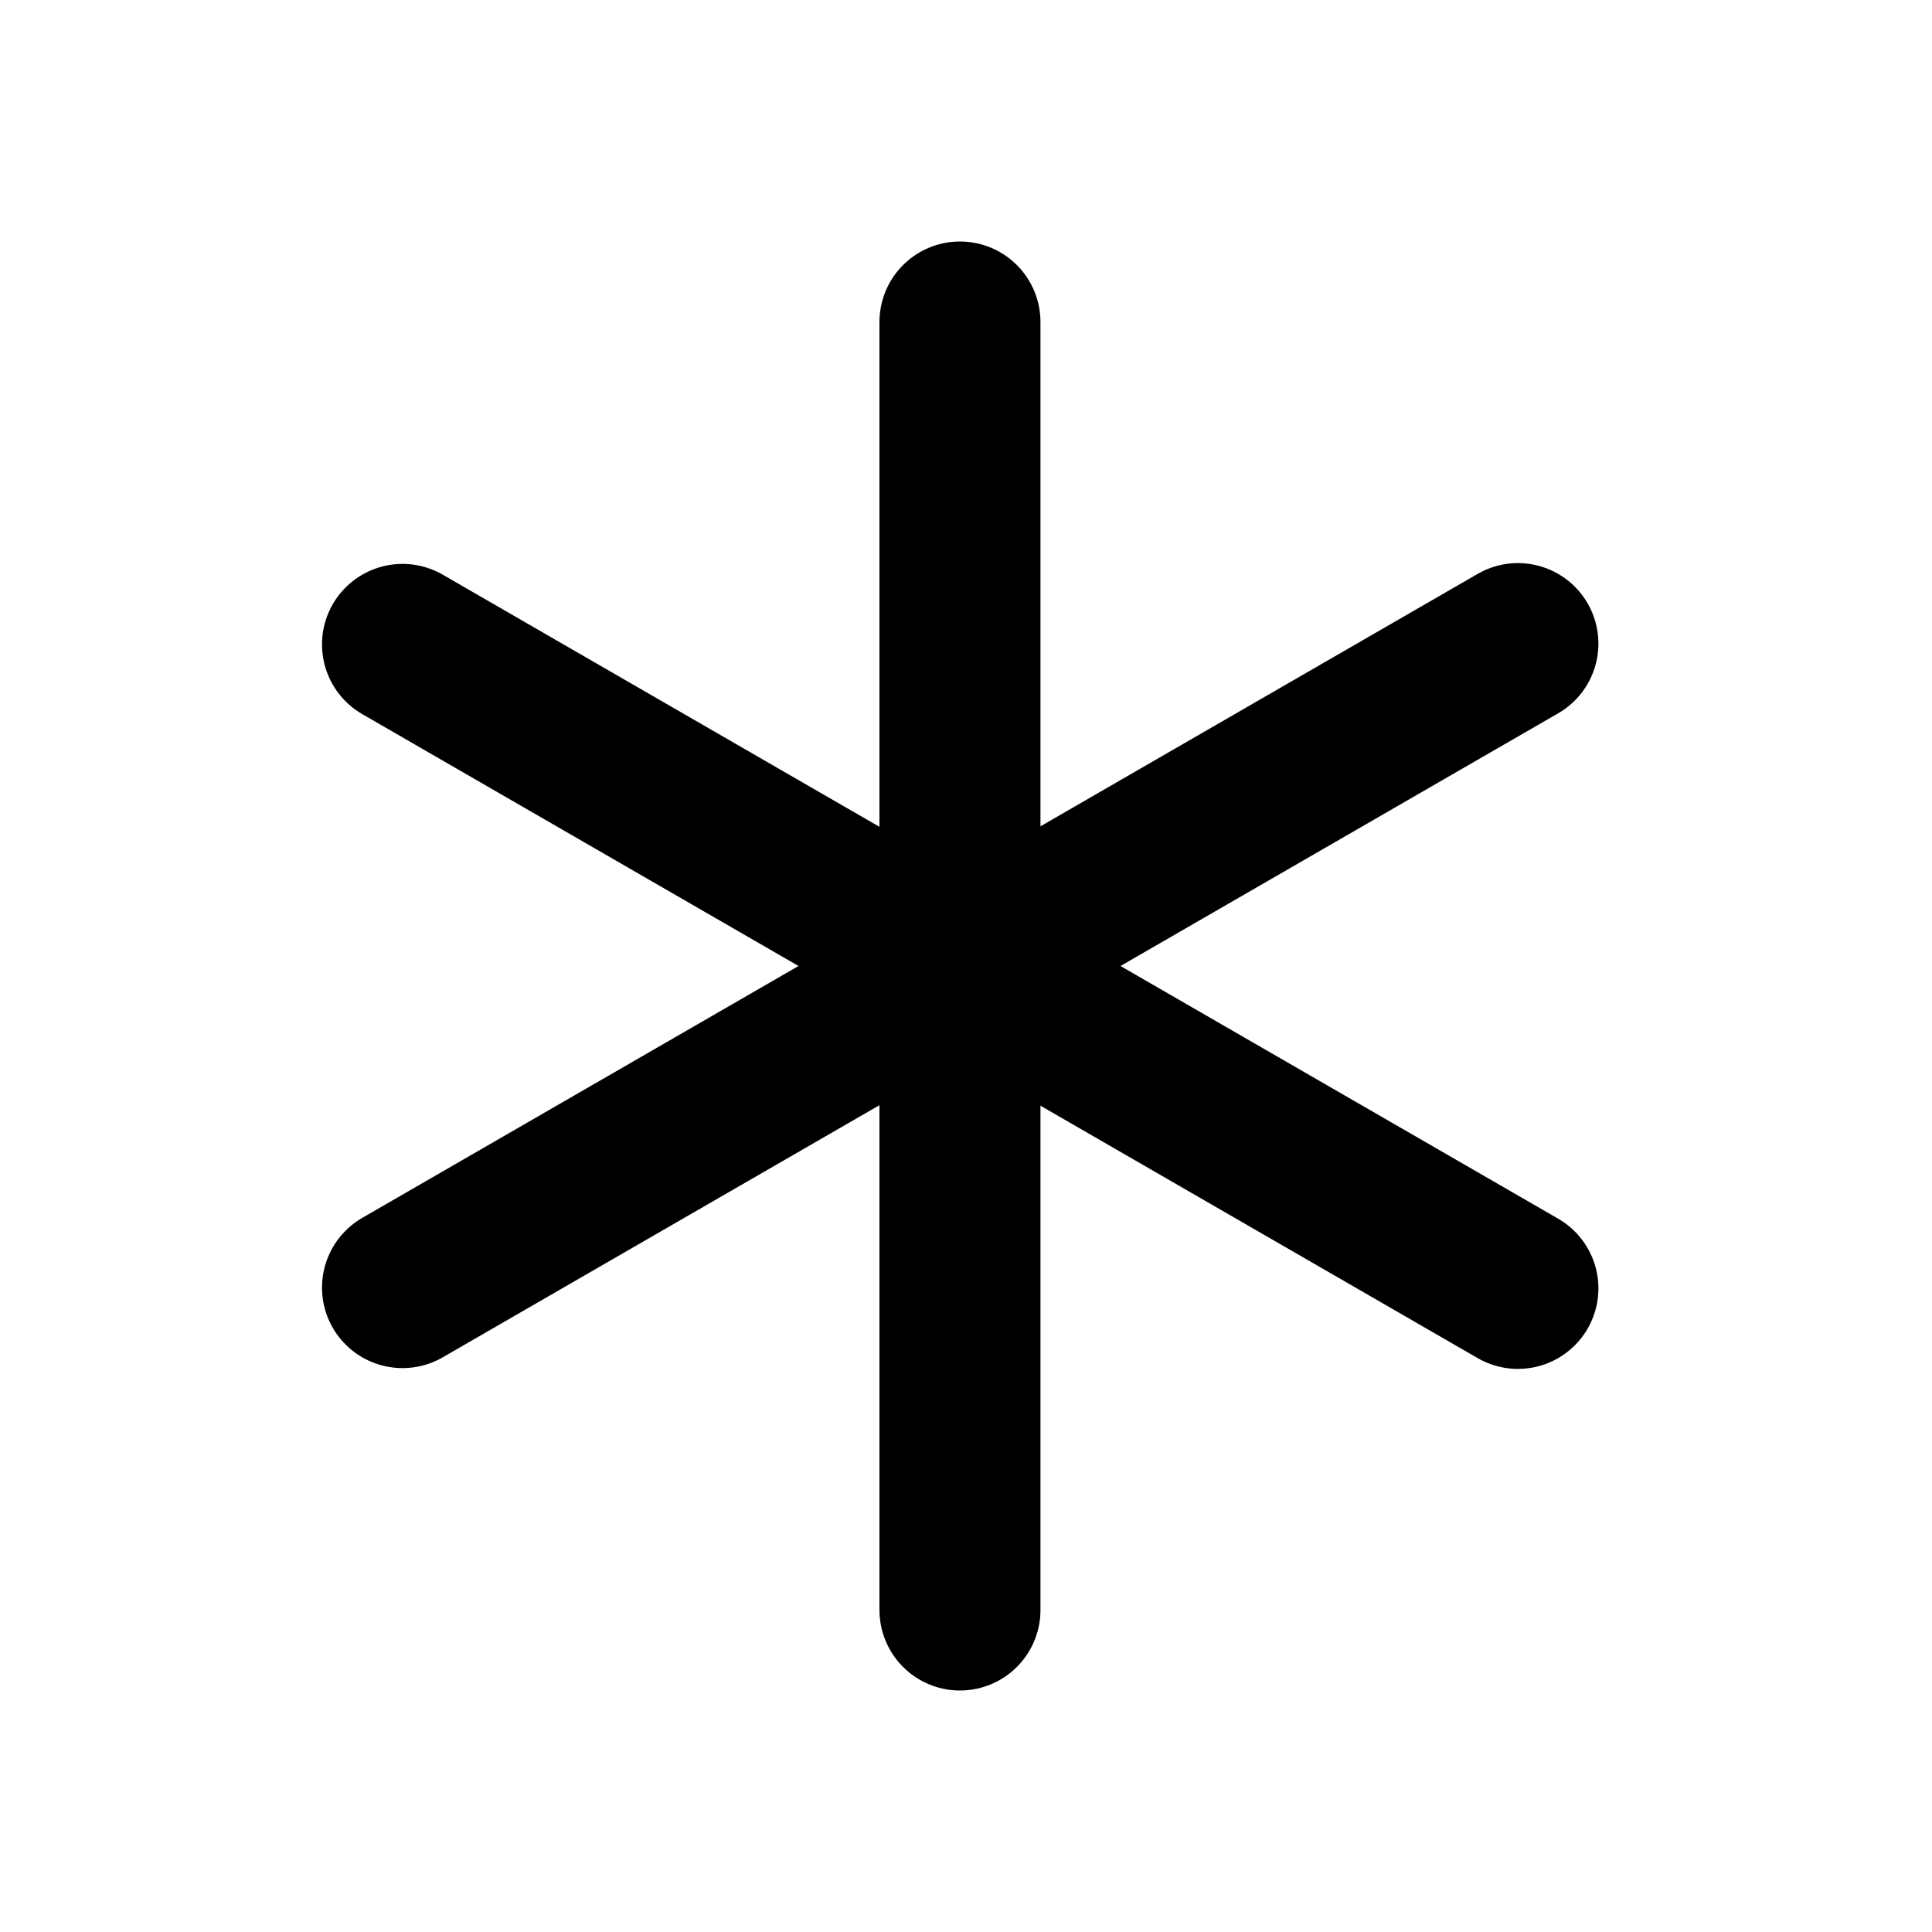
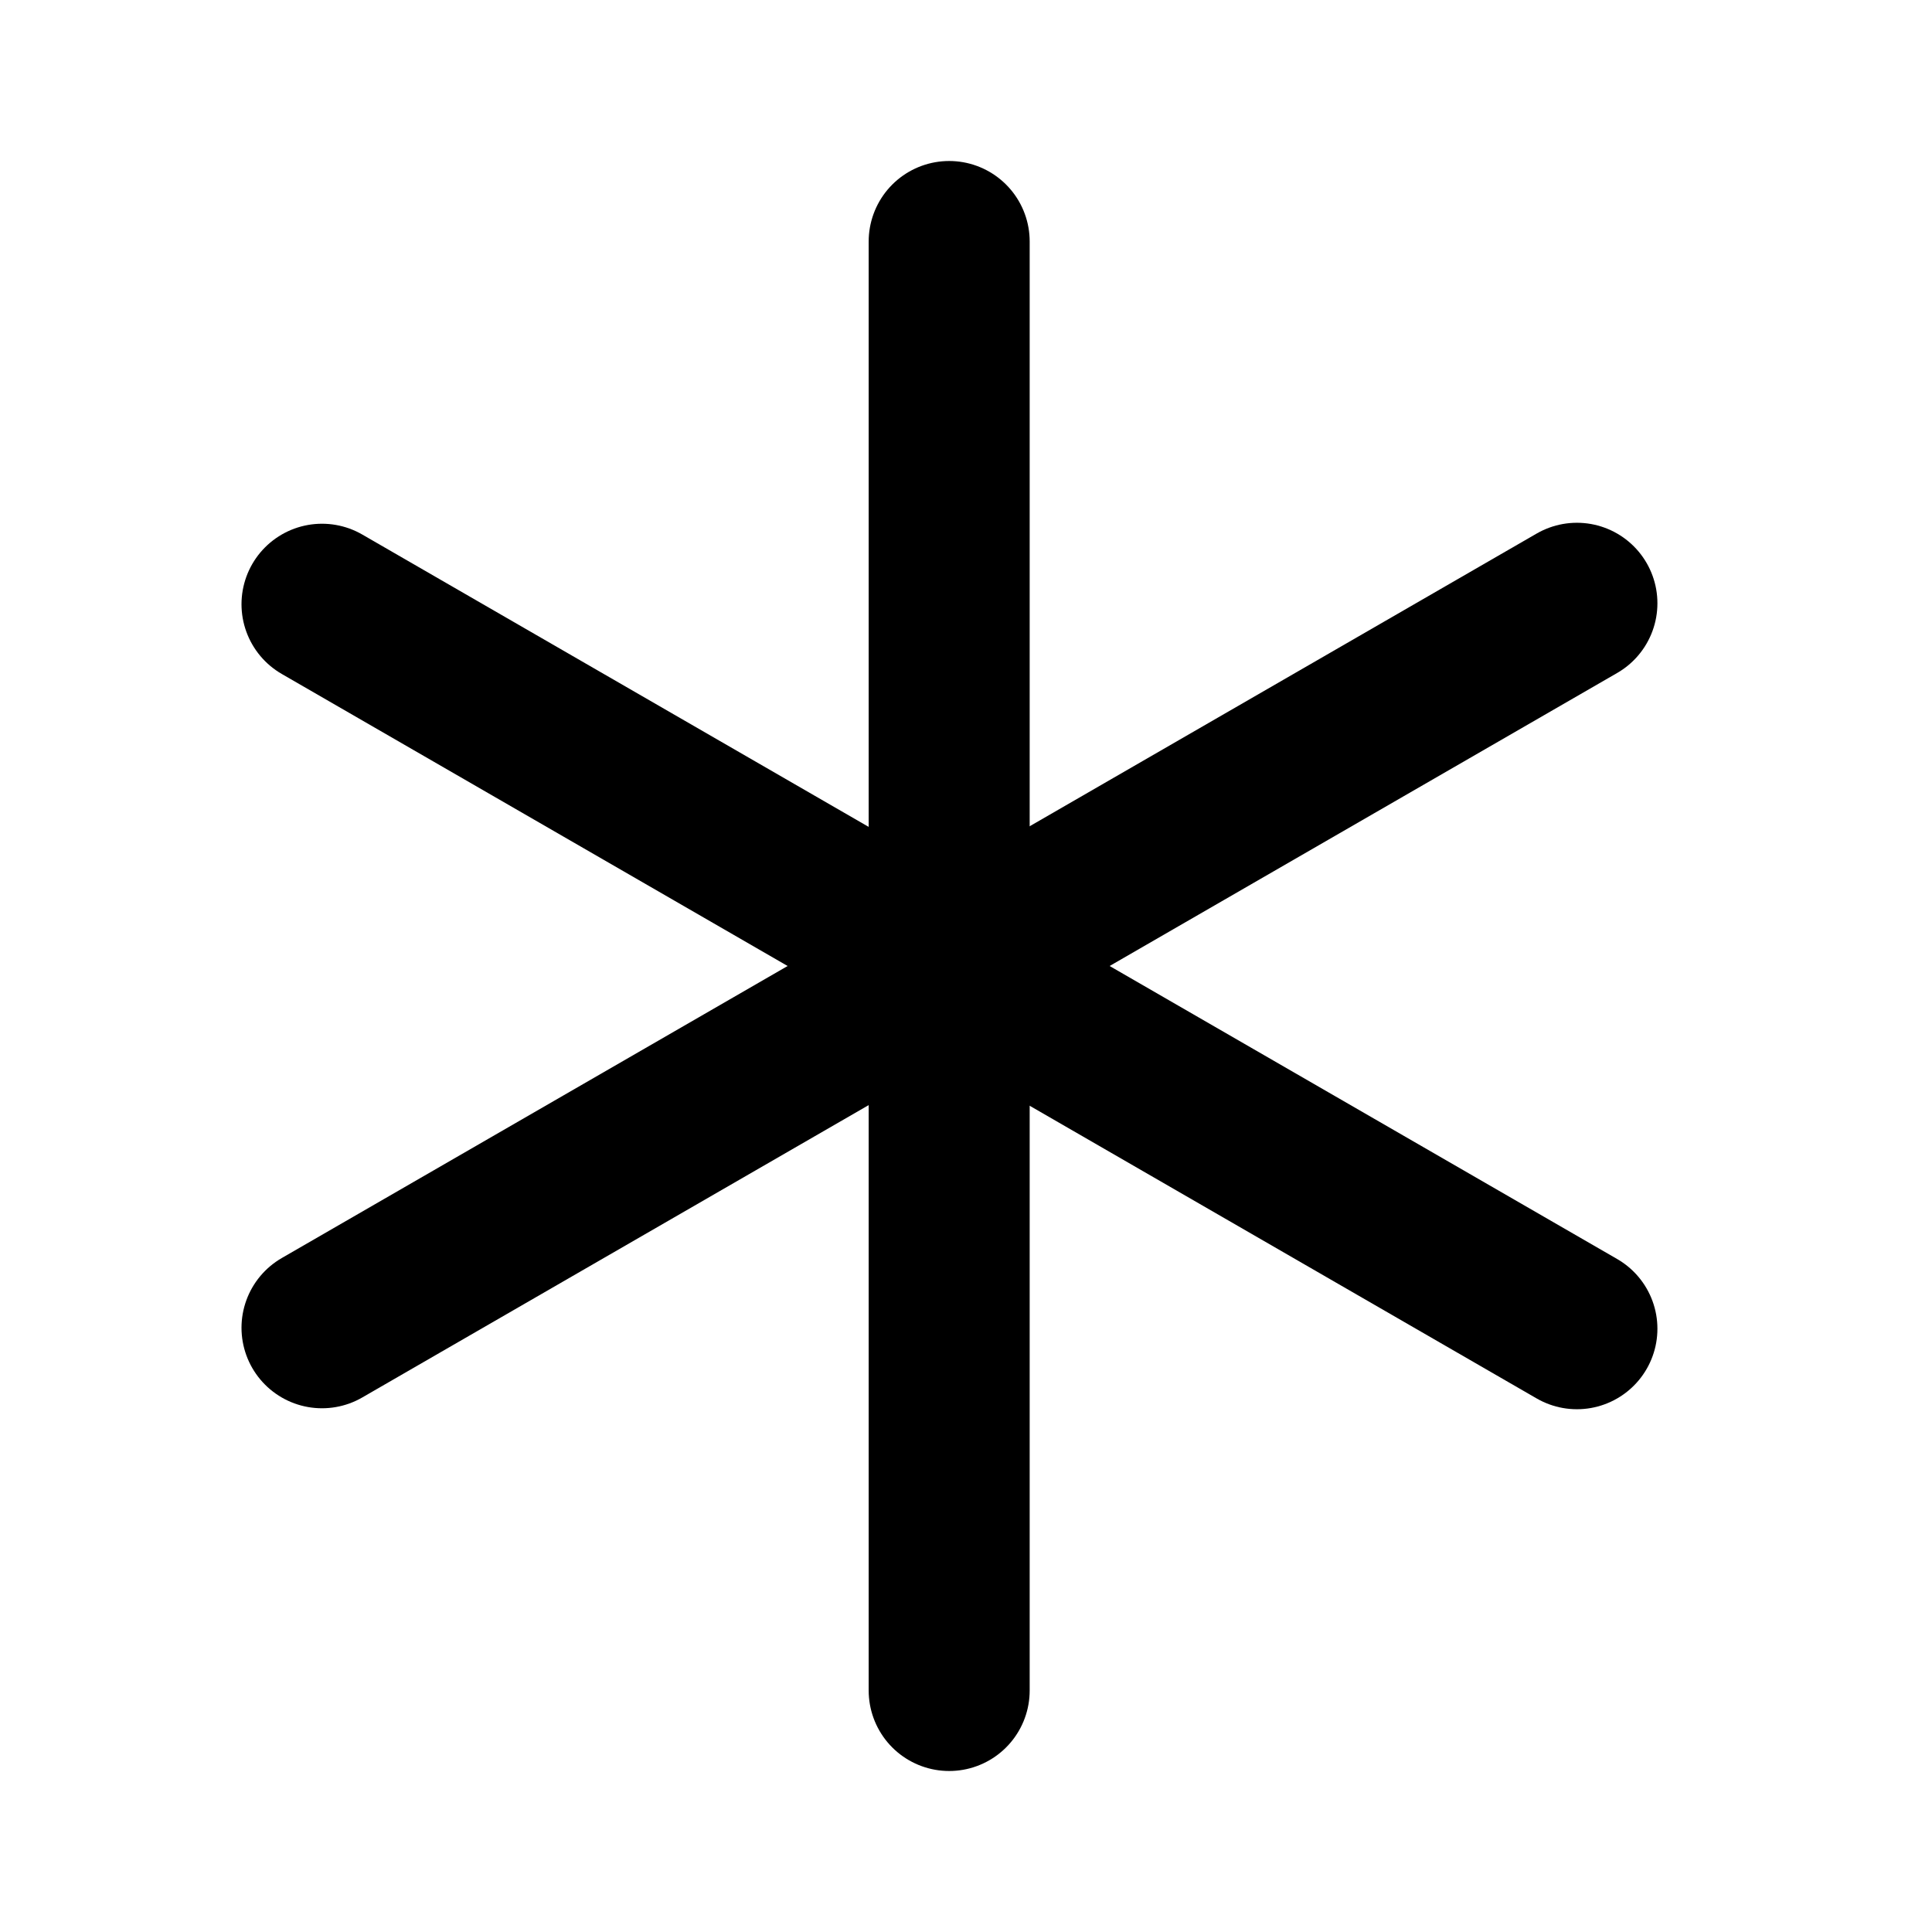
<svg xmlns="http://www.w3.org/2000/svg" width="24" height="24" viewBox="0 0 24 24" fill="none" stroke="currentColor" stroke-width="2" stroke-linecap="round" stroke-linejoin="round">
-   <path d="M11.925 4v16" />
-   <path d="M18.856 7.995 5 15.995" />
-   <path d="m5 8.005 13.856 8" />
+   <path d="M11.791 3v18" />
+   <path d="M19.589 7.494 4 16.494" />
+   <path d="m4 7.506 15.589 9" />
</svg>
